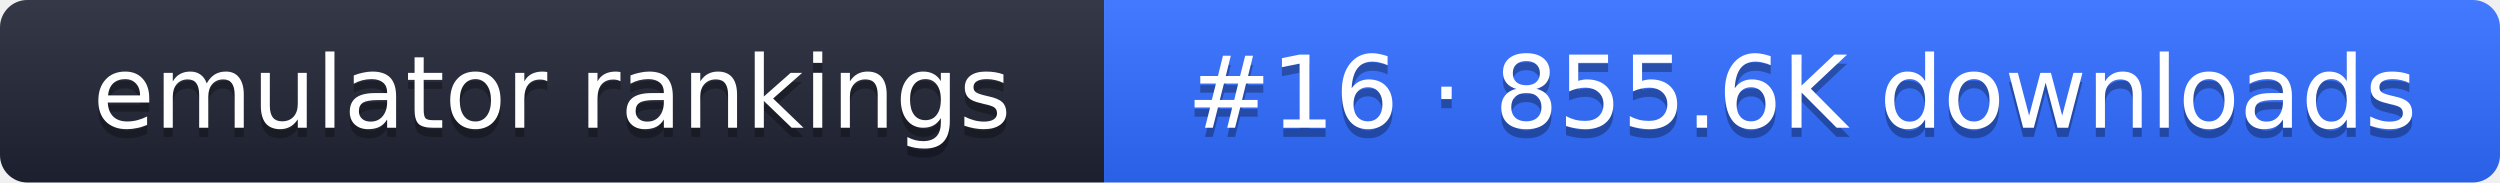
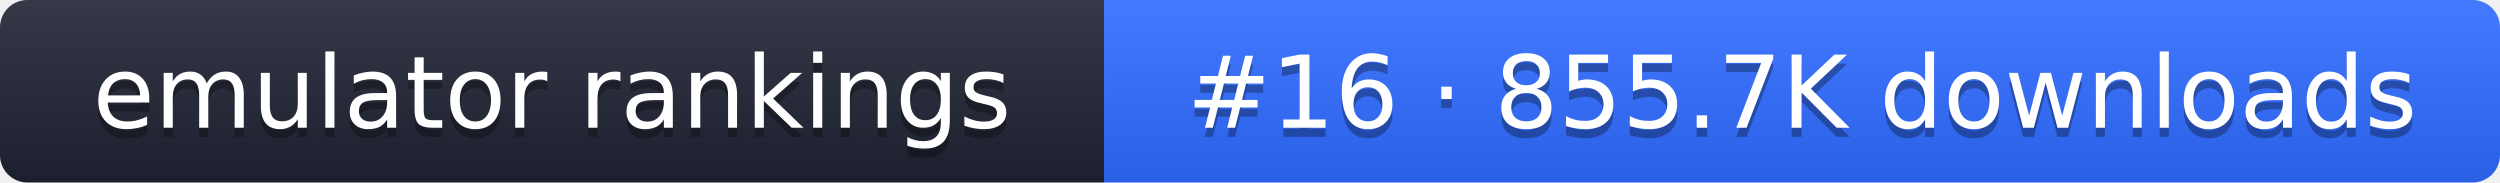
- <svg xmlns="http://www.w3.org/2000/svg" width="274" height="20" role="img" aria-label="emulator rankings: #16 · 855.6K downloads">
+ <svg xmlns="http://www.w3.org/2000/svg" width="274" height="20" role="img" aria-label="emulator rankings: #16 · 855.7K downloads">
  <linearGradient id="g" x2="0" y2="100%">
    <stop offset="0" stop-color="#fff" stop-opacity=".1" />
    <stop offset="1" stop-opacity=".1" />
  </linearGradient>
  <clipPath id="r">
    <rect width="274" height="20" rx="3" fill="#fff" />
  </clipPath>
  <g clip-path="url(#r)">
    <rect width="121" height="20" fill="#1f2433" />
    <rect x="121" width="153" height="20" fill="#2f6bff" />
    <rect width="274" height="20" fill="url(#g)" />
  </g>
  <g fill="#fff" text-anchor="middle" font-family="Verdana,DejaVu Sans,sans-serif" font-size="11">
    <text x="60.5" y="15" fill="#010101" fill-opacity=".3">emulator rankings</text>
    <text x="60.5" y="14">emulator rankings</text>
-     <text x="197.5" y="15" fill="#010101" fill-opacity=".3">#16 · 855.6K downloads</text>
-     <text x="197.5" y="14">#16 · 855.6K downloads</text>
+     <text x="197.5" y="15" fill="#010101" fill-opacity=".3">#16 · 855.7K downloads</text>
+     <text x="197.5" y="14">#16 · 855.7K downloads</text>
  </g>
</svg>
